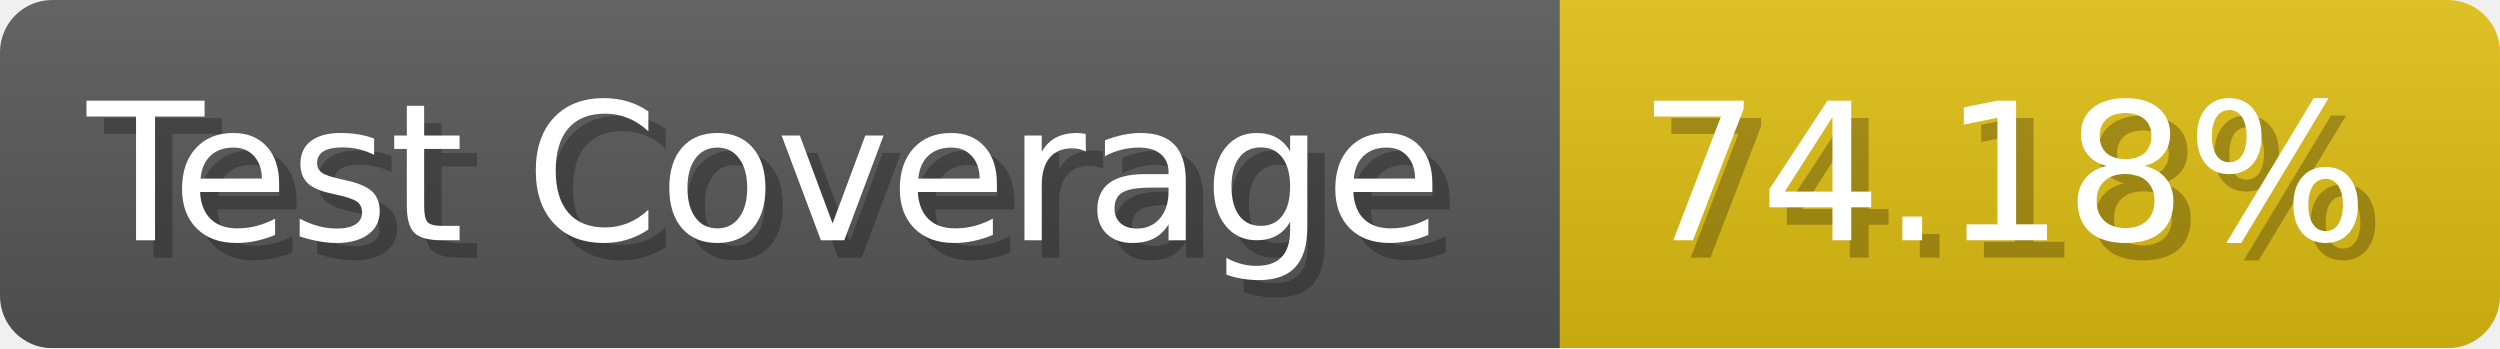
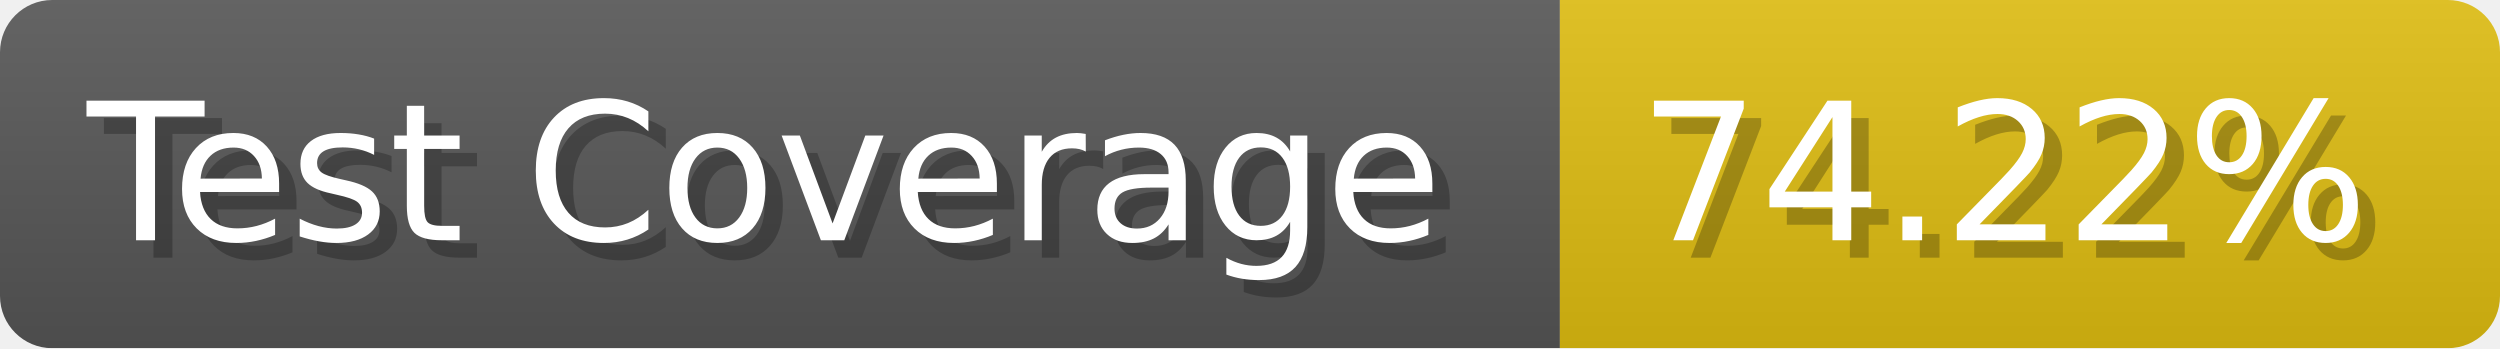
- <svg xmlns="http://www.w3.org/2000/svg" width="143.6" height="20" viewBox="0 0 1436 200" role="img" aria-label="Test Coverage: 74.18%">
+ <svg xmlns="http://www.w3.org/2000/svg" width="143.6" height="20" viewBox="0 0 1436 200" role="img" aria-label="Test Coverage: 74.22%">
  <linearGradient id="a" x2="0" y2="100%">
    <stop offset="0" stop-opacity=".1" stop-color="#EEE" />
    <stop offset="1" stop-opacity=".1" />
  </linearGradient>
  <mask id="m">
    <rect width="1436" height="200" rx="30" fill="#FFF" />
  </mask>
  <g mask="url(#m)">
    <rect width="896" height="200" fill="#555" />
    <rect width="540" height="200" fill="#DB1" x="896" />
    <rect width="1436" height="200" fill="url(#a)" />
  </g>
  <g aria-hidden="true" fill="#fff" text-anchor="start" font-family="Verdana,DejaVu Sans,sans-serif" font-size="110">
    <text x="60" y="148" textLength="796" fill="#000" opacity="0.25">Test Coverage</text>
    <text x="50" y="138" textLength="796">Test Coverage</text>
-     <text x="951" y="148" textLength="440" fill="#000" opacity="0.25">74.18%</text>
-     <text x="941" y="138" textLength="440">74.18%</text>
+     <text x="951" y="148" textLength="440" fill="#000" opacity="0.25">74.22%</text>
+     <text x="941" y="138" textLength="440">74.22%</text>
  </g>
</svg>
